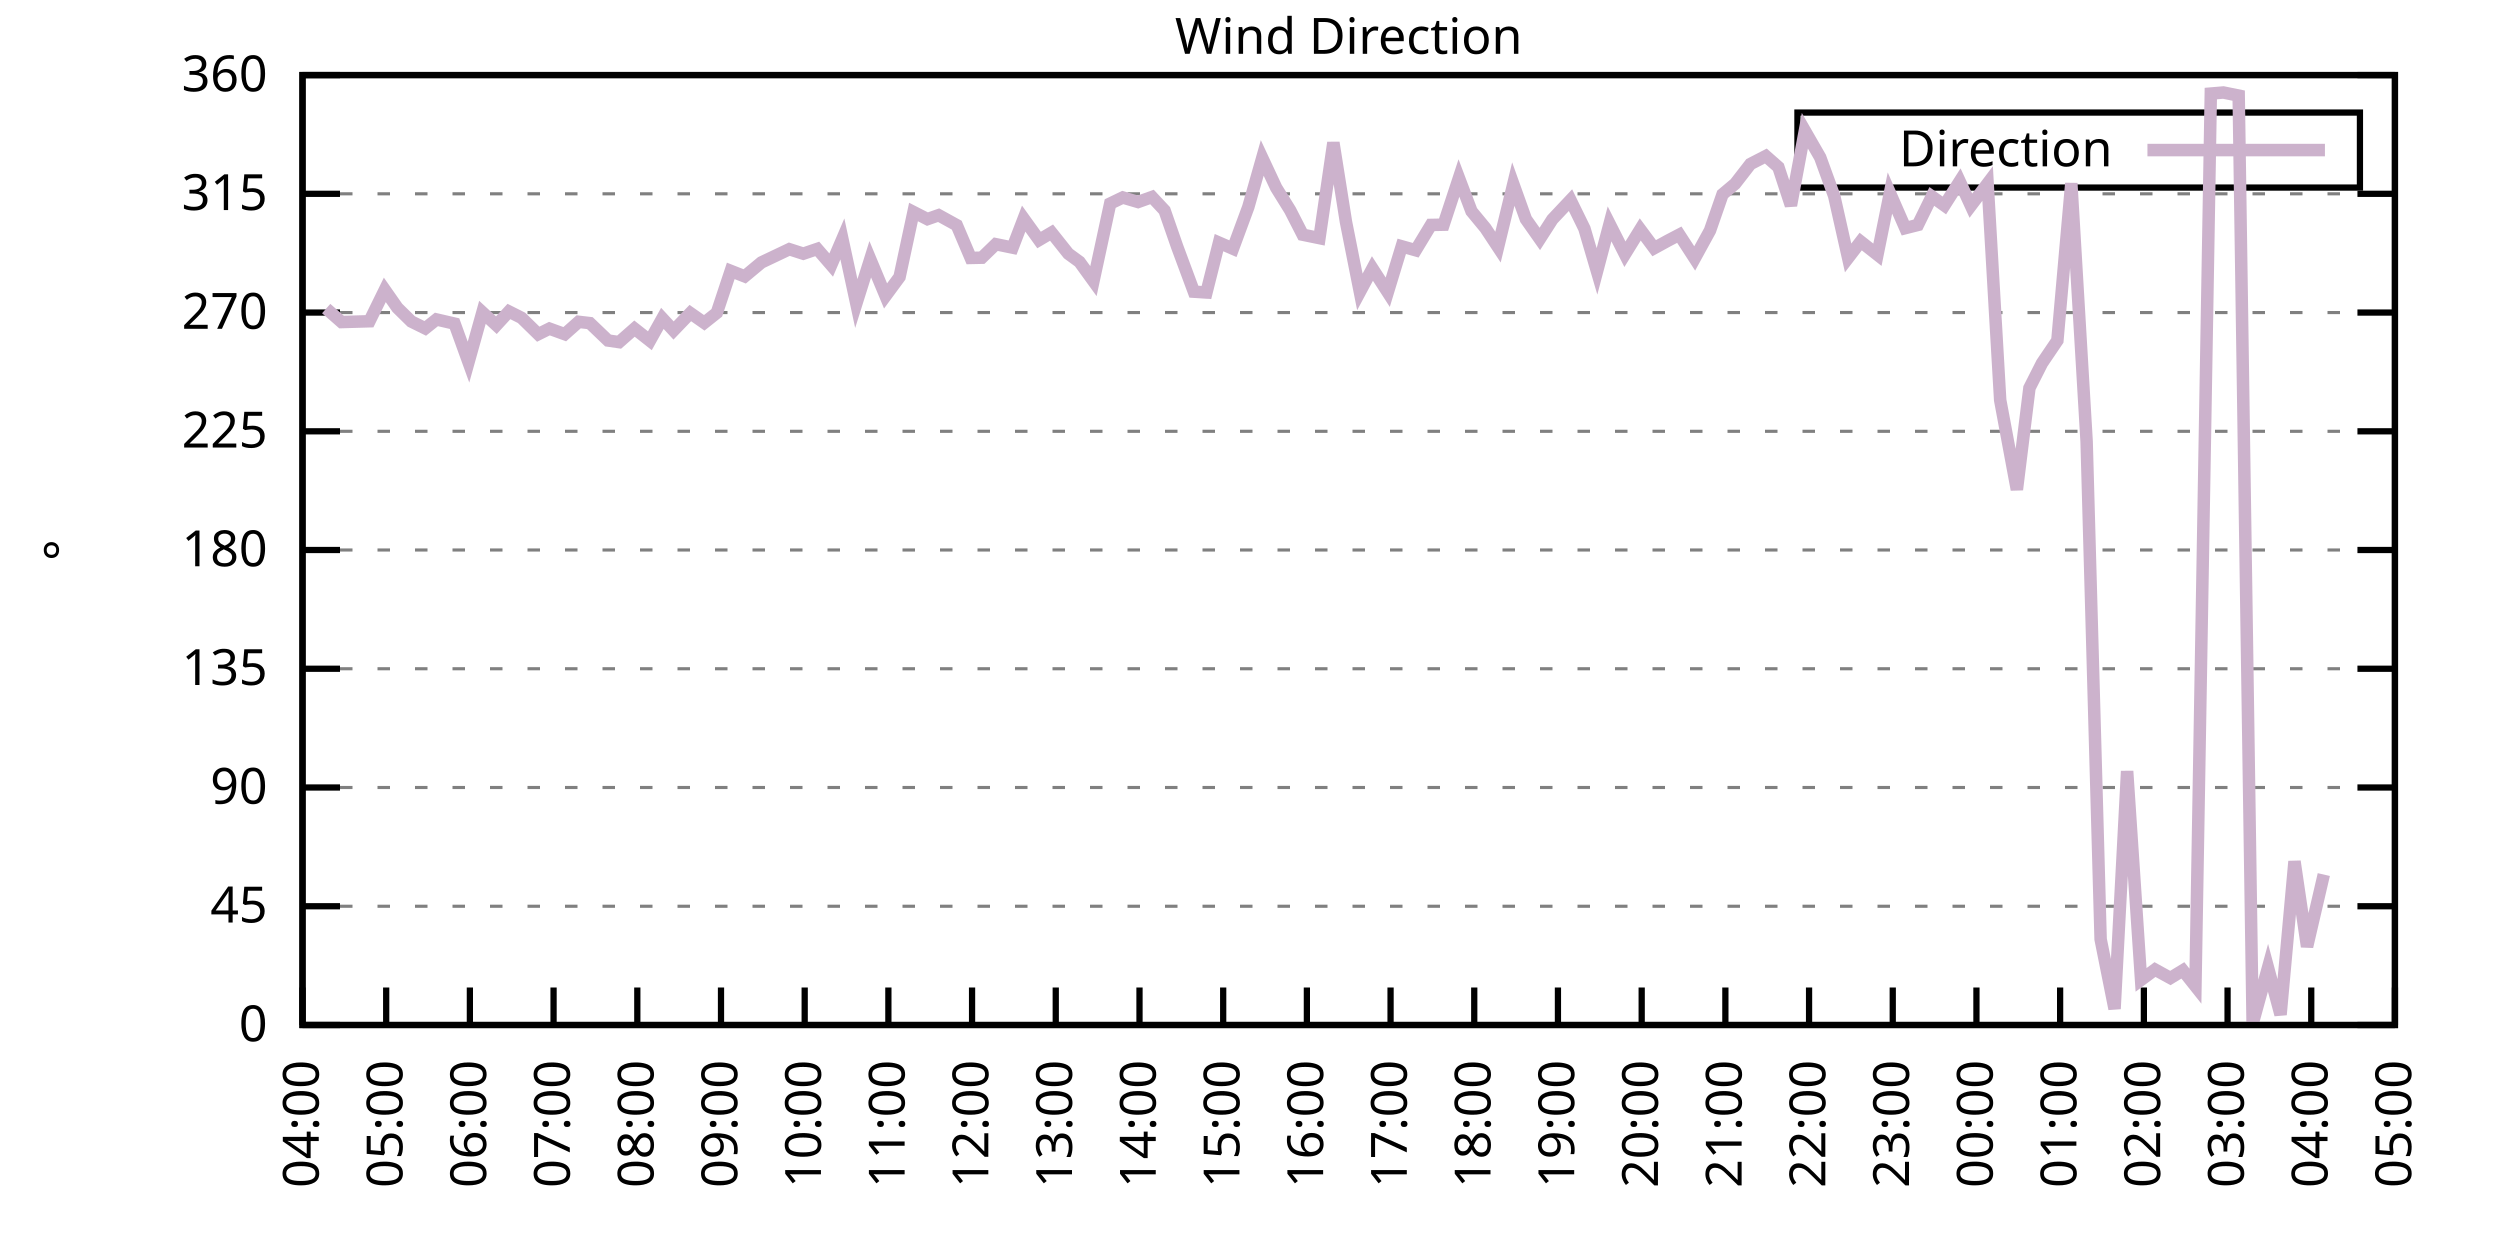
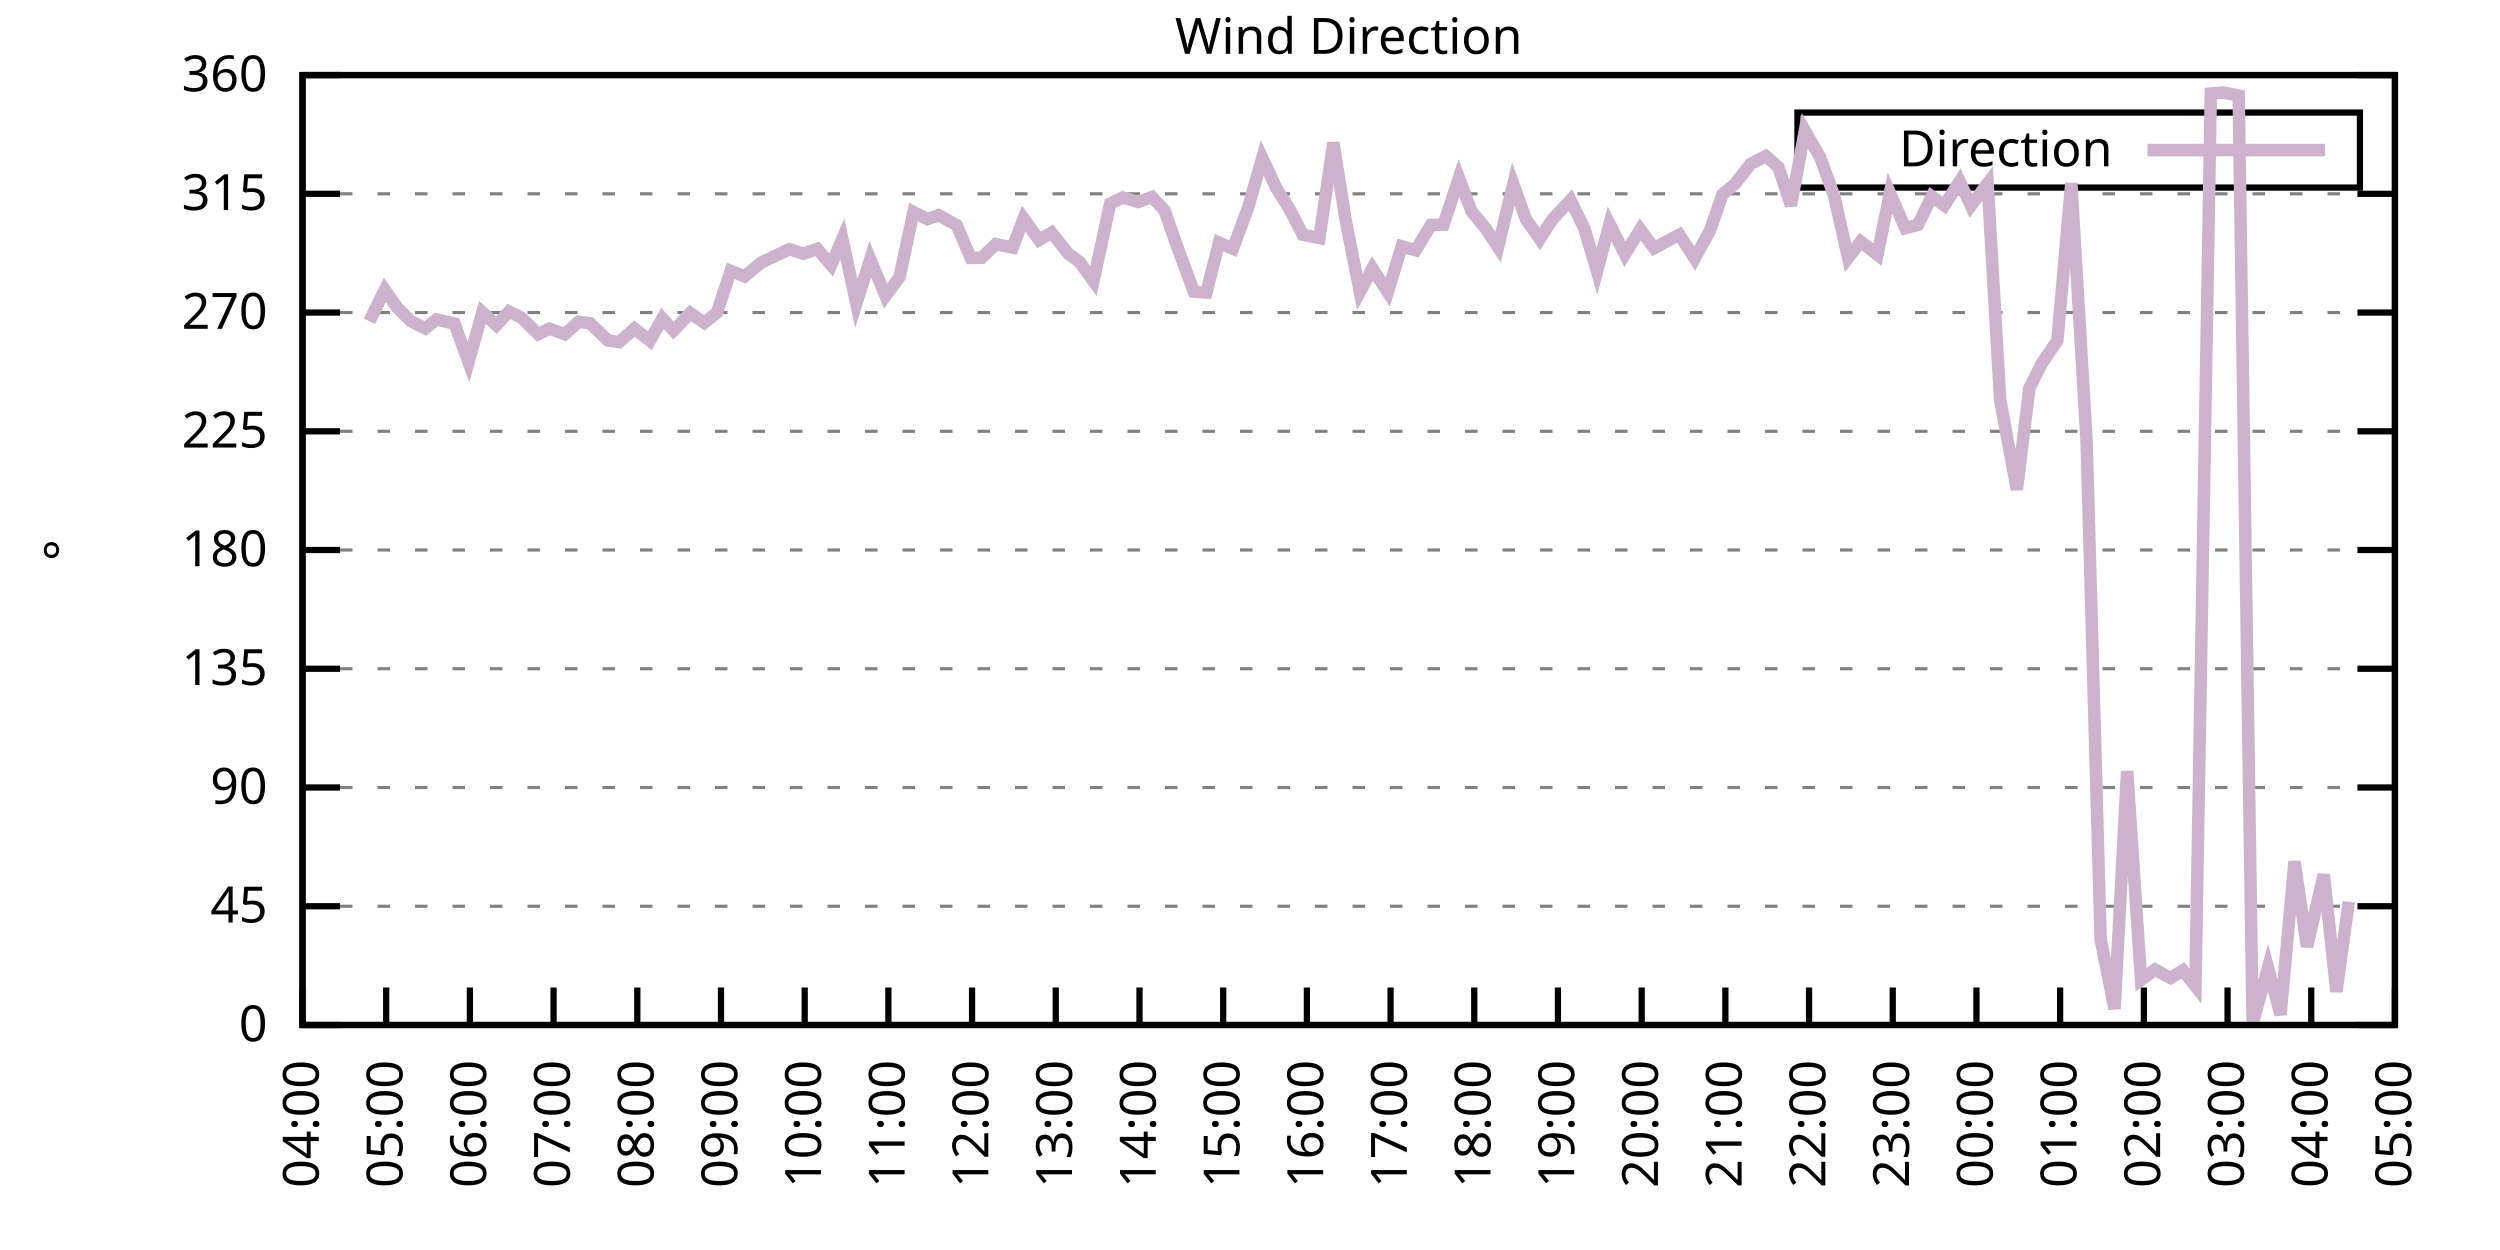
<svg xmlns="http://www.w3.org/2000/svg" xmlns:xlink="http://www.w3.org/1999/xlink" width="400" height="200" viewBox="0 0 400 200">
  <g id="gnuplot_canvas">
    <rect x="0" y="0" width="400" height="200" fill="none" />
    <defs>
      <circle id="gpDot" r="0.5" stroke-width="0.5" stroke="currentColor" />
      <path id="gpPt0" stroke-width="0.333" stroke="currentColor" d="M-1,0 h2 M0,-1 v2" />
      <path id="gpPt1" stroke-width="0.333" stroke="currentColor" d="M-1,-1 L1,1 M1,-1 L-1,1" />
      <path id="gpPt2" stroke-width="0.333" stroke="currentColor" d="M-1,0 L1,0 M0,-1 L0,1 M-1,-1 L1,1 M-1,1 L1,-1" />
      <rect id="gpPt3" stroke-width="0.333" stroke="currentColor" x="-1" y="-1" width="2" height="2" />
      <rect id="gpPt4" stroke-width="0.333" stroke="currentColor" fill="currentColor" x="-1" y="-1" width="2" height="2" />
      <circle id="gpPt5" stroke-width="0.333" stroke="currentColor" cx="0" cy="0" r="1" />
      <use xlink:href="#gpPt5" id="gpPt6" fill="currentColor" stroke="none" />
      <path id="gpPt7" stroke-width="0.333" stroke="currentColor" d="M0,-1.33 L-1.33,0.67 L1.33,0.67 z" />
      <use xlink:href="#gpPt7" id="gpPt8" fill="currentColor" stroke="none" />
      <use xlink:href="#gpPt7" id="gpPt9" stroke="currentColor" transform="rotate(180)" />
      <use xlink:href="#gpPt9" id="gpPt10" fill="currentColor" stroke="none" />
      <use xlink:href="#gpPt3" id="gpPt11" stroke="currentColor" transform="rotate(45)" />
      <use xlink:href="#gpPt11" id="gpPt12" fill="currentColor" stroke="none" />
      <path id="gpPt13" stroke-width="0.333" stroke="currentColor" d="M0,1.330 L1.265,0.411 L0.782,-1.067 L-0.782,-1.076 L-1.265,0.411 z" />
      <use xlink:href="#gpPt13" id="gpPt14" fill="currentColor" stroke="none" />
      <filter id="textbox" filterUnits="objectBoundingBox" x="0" y="0" height="1" width="1">
        <feFlood flood-color="white" flood-opacity="1" result="bgnd" />
        <feComposite in="SourceGraphic" in2="bgnd" operator="atop" />
      </filter>
      <filter id="greybox" filterUnits="objectBoundingBox" x="0" y="0" height="1" width="1">
        <feFlood flood-color="lightgrey" flood-opacity="1" result="grey" />
        <feComposite in="SourceGraphic" in2="grey" operator="atop" />
      </filter>
    </defs>
    <g fill="none" color="white" stroke="currentColor" stroke-width="1.00" stroke-linecap="butt" stroke-linejoin="miter">
</g>
    <g fill="none" color="black" stroke="currentColor" stroke-width="1.00" stroke-linecap="butt" stroke-linejoin="miter">
      <g stroke="none" shape-rendering="crispEdges">
        <polygon fill="rgb(255, 255, 255)" points="48.40,164.00 383.18,164.00 383.18,12.02 48.40,12.02 " />
      </g>
    </g>
    <g fill="none" color="black" stroke="currentColor" stroke-width="1.00" stroke-linecap="butt" stroke-linejoin="miter">
</g>
    <g fill="none" color="black" stroke="black" stroke-width="0.50" stroke-linecap="butt" stroke-linejoin="miter">
</g>
    <g fill="none" color="gray" stroke="currentColor" stroke-width="0.50" stroke-linecap="butt" stroke-linejoin="miter">
      <path stroke="gray" stroke-dasharray="2,4" class="gridline" d="M48.40,164.00 L383.19,164.00  " />
    </g>
    <g fill="none" color="gray" stroke="gray" stroke-width="1.00" stroke-linecap="butt" stroke-linejoin="miter">
</g>
    <g fill="none" color="black" stroke="currentColor" stroke-width="1.00" stroke-linecap="butt" stroke-linejoin="miter">
      <path stroke="black" d="M48.40,164.00 L54.40,164.00 M383.19,164.00 L377.19,164.00  " />
      <g transform="translate(42.80,166.60)" stroke="none" fill="black" font-family="Sans" font-size="8.00" text-anchor="end">
        <text>
          <tspan font-family="Sans"> 0</tspan>
        </text>
      </g>
    </g>
    <g fill="none" color="black" stroke="currentColor" stroke-width="1.00" stroke-linecap="butt" stroke-linejoin="miter">
</g>
    <g fill="none" color="black" stroke="black" stroke-width="0.50" stroke-linecap="butt" stroke-linejoin="miter">
</g>
    <g fill="none" color="gray" stroke="currentColor" stroke-width="0.50" stroke-linecap="butt" stroke-linejoin="miter">
      <path stroke="gray" stroke-dasharray="2,4" class="gridline" d="M48.40,145.00 L383.19,145.00  " />
    </g>
    <g fill="none" color="gray" stroke="gray" stroke-width="1.00" stroke-linecap="butt" stroke-linejoin="miter">
</g>
    <g fill="none" color="black" stroke="currentColor" stroke-width="1.00" stroke-linecap="butt" stroke-linejoin="miter">
      <path stroke="black" d="M48.40,145.00 L54.40,145.00 M383.19,145.00 L377.19,145.00  " />
      <g transform="translate(42.80,147.60)" stroke="none" fill="black" font-family="Sans" font-size="8.00" text-anchor="end">
        <text>
          <tspan font-family="Sans"> 45</tspan>
        </text>
      </g>
    </g>
    <g fill="none" color="black" stroke="currentColor" stroke-width="1.00" stroke-linecap="butt" stroke-linejoin="miter">
</g>
    <g fill="none" color="black" stroke="black" stroke-width="0.50" stroke-linecap="butt" stroke-linejoin="miter">
</g>
    <g fill="none" color="gray" stroke="currentColor" stroke-width="0.50" stroke-linecap="butt" stroke-linejoin="miter">
      <path stroke="gray" stroke-dasharray="2,4" class="gridline" d="M48.40,126.00 L383.19,126.00  " />
    </g>
    <g fill="none" color="gray" stroke="gray" stroke-width="1.00" stroke-linecap="butt" stroke-linejoin="miter">
</g>
    <g fill="none" color="black" stroke="currentColor" stroke-width="1.00" stroke-linecap="butt" stroke-linejoin="miter">
      <path stroke="black" d="M48.40,126.00 L54.40,126.00 M383.19,126.00 L377.19,126.00  " />
      <g transform="translate(42.80,128.60)" stroke="none" fill="black" font-family="Sans" font-size="8.00" text-anchor="end">
        <text>
          <tspan font-family="Sans"> 90</tspan>
        </text>
      </g>
    </g>
    <g fill="none" color="black" stroke="currentColor" stroke-width="1.00" stroke-linecap="butt" stroke-linejoin="miter">
</g>
    <g fill="none" color="black" stroke="black" stroke-width="0.50" stroke-linecap="butt" stroke-linejoin="miter">
</g>
    <g fill="none" color="gray" stroke="currentColor" stroke-width="0.50" stroke-linecap="butt" stroke-linejoin="miter">
      <path stroke="gray" stroke-dasharray="2,4" class="gridline" d="M48.40,107.00 L383.19,107.00  " />
    </g>
    <g fill="none" color="gray" stroke="gray" stroke-width="1.00" stroke-linecap="butt" stroke-linejoin="miter">
</g>
    <g fill="none" color="black" stroke="currentColor" stroke-width="1.00" stroke-linecap="butt" stroke-linejoin="miter">
      <path stroke="black" d="M48.40,107.00 L54.40,107.00 M383.19,107.00 L377.19,107.00  " />
      <g transform="translate(42.80,109.60)" stroke="none" fill="black" font-family="Sans" font-size="8.00" text-anchor="end">
        <text>
          <tspan font-family="Sans"> 135</tspan>
        </text>
      </g>
    </g>
    <g fill="none" color="black" stroke="currentColor" stroke-width="1.00" stroke-linecap="butt" stroke-linejoin="miter">
</g>
    <g fill="none" color="black" stroke="black" stroke-width="0.50" stroke-linecap="butt" stroke-linejoin="miter">
</g>
    <g fill="none" color="gray" stroke="currentColor" stroke-width="0.50" stroke-linecap="butt" stroke-linejoin="miter">
      <path stroke="gray" stroke-dasharray="2,4" class="gridline" d="M48.40,88.00 L383.19,88.00  " />
    </g>
    <g fill="none" color="gray" stroke="gray" stroke-width="1.00" stroke-linecap="butt" stroke-linejoin="miter">
</g>
    <g fill="none" color="black" stroke="currentColor" stroke-width="1.00" stroke-linecap="butt" stroke-linejoin="miter">
      <path stroke="black" d="M48.40,88.00 L54.40,88.00 M383.19,88.00 L377.19,88.00  " />
      <g transform="translate(42.80,90.60)" stroke="none" fill="black" font-family="Sans" font-size="8.00" text-anchor="end">
        <text>
          <tspan font-family="Sans"> 180</tspan>
        </text>
      </g>
    </g>
    <g fill="none" color="black" stroke="currentColor" stroke-width="1.00" stroke-linecap="butt" stroke-linejoin="miter">
</g>
    <g fill="none" color="black" stroke="black" stroke-width="0.50" stroke-linecap="butt" stroke-linejoin="miter">
</g>
    <g fill="none" color="gray" stroke="currentColor" stroke-width="0.50" stroke-linecap="butt" stroke-linejoin="miter">
      <path stroke="gray" stroke-dasharray="2,4" class="gridline" d="M48.40,69.01 L383.19,69.01  " />
    </g>
    <g fill="none" color="gray" stroke="gray" stroke-width="1.00" stroke-linecap="butt" stroke-linejoin="miter">
</g>
    <g fill="none" color="black" stroke="currentColor" stroke-width="1.00" stroke-linecap="butt" stroke-linejoin="miter">
      <path stroke="black" d="M48.40,69.01 L54.40,69.01 M383.19,69.01 L377.19,69.01  " />
      <g transform="translate(42.80,71.61)" stroke="none" fill="black" font-family="Sans" font-size="8.00" text-anchor="end">
        <text>
          <tspan font-family="Sans"> 225</tspan>
        </text>
      </g>
    </g>
    <g fill="none" color="black" stroke="currentColor" stroke-width="1.00" stroke-linecap="butt" stroke-linejoin="miter">
</g>
    <g fill="none" color="black" stroke="black" stroke-width="0.50" stroke-linecap="butt" stroke-linejoin="miter">
</g>
    <g fill="none" color="gray" stroke="currentColor" stroke-width="0.50" stroke-linecap="butt" stroke-linejoin="miter">
      <path stroke="gray" stroke-dasharray="2,4" class="gridline" d="M48.40,50.01 L383.19,50.01  " />
    </g>
    <g fill="none" color="gray" stroke="gray" stroke-width="1.00" stroke-linecap="butt" stroke-linejoin="miter">
</g>
    <g fill="none" color="black" stroke="currentColor" stroke-width="1.00" stroke-linecap="butt" stroke-linejoin="miter">
      <path stroke="black" d="M48.40,50.01 L54.40,50.01 M383.19,50.01 L377.19,50.01  " />
      <g transform="translate(42.80,52.61)" stroke="none" fill="black" font-family="Sans" font-size="8.00" text-anchor="end">
        <text>
          <tspan font-family="Sans"> 270</tspan>
        </text>
      </g>
    </g>
    <g fill="none" color="black" stroke="currentColor" stroke-width="1.00" stroke-linecap="butt" stroke-linejoin="miter">
</g>
    <g fill="none" color="black" stroke="black" stroke-width="0.50" stroke-linecap="butt" stroke-linejoin="miter">
</g>
    <g fill="none" color="gray" stroke="currentColor" stroke-width="0.50" stroke-linecap="butt" stroke-linejoin="miter">
      <path stroke="gray" stroke-dasharray="2,4" class="gridline" d="M48.40,31.01 L383.19,31.01  " />
    </g>
    <g fill="none" color="gray" stroke="gray" stroke-width="1.00" stroke-linecap="butt" stroke-linejoin="miter">
</g>
    <g fill="none" color="black" stroke="currentColor" stroke-width="1.00" stroke-linecap="butt" stroke-linejoin="miter">
      <path stroke="black" d="M48.40,31.01 L54.40,31.01 M383.19,31.01 L377.19,31.01  " />
      <g transform="translate(42.80,33.61)" stroke="none" fill="black" font-family="Sans" font-size="8.00" text-anchor="end">
        <text>
          <tspan font-family="Sans"> 315</tspan>
        </text>
      </g>
    </g>
    <g fill="none" color="black" stroke="currentColor" stroke-width="1.00" stroke-linecap="butt" stroke-linejoin="miter">
</g>
    <g fill="none" color="black" stroke="black" stroke-width="0.50" stroke-linecap="butt" stroke-linejoin="miter">
</g>
    <g fill="none" color="gray" stroke="currentColor" stroke-width="0.50" stroke-linecap="butt" stroke-linejoin="miter">
      <path stroke="gray" stroke-dasharray="2,4" class="gridline" d="M48.40,12.01 L383.19,12.01  " />
    </g>
    <g fill="none" color="gray" stroke="gray" stroke-width="1.00" stroke-linecap="butt" stroke-linejoin="miter">
</g>
    <g fill="none" color="black" stroke="currentColor" stroke-width="1.00" stroke-linecap="butt" stroke-linejoin="miter">
      <path stroke="black" d="M48.40,12.01 L54.40,12.01 M383.19,12.01 L377.19,12.01  " />
      <g transform="translate(42.80,14.61)" stroke="none" fill="black" font-family="Sans" font-size="8.00" text-anchor="end">
        <text>
          <tspan font-family="Sans"> 360</tspan>
        </text>
      </g>
    </g>
    <g fill="none" color="black" stroke="currentColor" stroke-width="1.00" stroke-linecap="butt" stroke-linejoin="miter">
      <path stroke="black" d="M48.40,164.00 L48.40,158.00  " />
      <g transform="translate(51.00,169.60) rotate(270.00)" stroke="none" fill="black" font-family="Sans" font-size="8.00" text-anchor="end">
        <text>
          <tspan font-family="Sans">04:00</tspan>
        </text>
      </g>
    </g>
    <g fill="none" color="black" stroke="currentColor" stroke-width="1.00" stroke-linecap="butt" stroke-linejoin="miter">
      <path stroke="black" d="M61.79,164.00 L61.79,158.00  " />
      <g transform="translate(64.39,169.60) rotate(270.00)" stroke="none" fill="black" font-family="Sans" font-size="8.00" text-anchor="end">
        <text>
          <tspan font-family="Sans">05:00</tspan>
        </text>
      </g>
    </g>
    <g fill="none" color="black" stroke="currentColor" stroke-width="1.00" stroke-linecap="butt" stroke-linejoin="miter">
      <path stroke="black" d="M75.18,164.00 L75.18,158.00  " />
      <g transform="translate(77.78,169.60) rotate(270.00)" stroke="none" fill="black" font-family="Sans" font-size="8.00" text-anchor="end">
        <text>
          <tspan font-family="Sans">06:00</tspan>
        </text>
      </g>
    </g>
    <g fill="none" color="black" stroke="currentColor" stroke-width="1.00" stroke-linecap="butt" stroke-linejoin="miter">
      <path stroke="black" d="M88.57,164.00 L88.57,158.00  " />
      <g transform="translate(91.17,169.60) rotate(270.00)" stroke="none" fill="black" font-family="Sans" font-size="8.00" text-anchor="end">
        <text>
          <tspan font-family="Sans">07:00</tspan>
        </text>
      </g>
    </g>
    <g fill="none" color="black" stroke="currentColor" stroke-width="1.00" stroke-linecap="butt" stroke-linejoin="miter">
      <path stroke="black" d="M101.97,164.00 L101.97,158.00  " />
      <g transform="translate(104.57,169.60) rotate(270.00)" stroke="none" fill="black" font-family="Sans" font-size="8.00" text-anchor="end">
        <text>
          <tspan font-family="Sans">08:00</tspan>
        </text>
      </g>
    </g>
    <g fill="none" color="black" stroke="currentColor" stroke-width="1.00" stroke-linecap="butt" stroke-linejoin="miter">
      <path stroke="black" d="M115.36,164.00 L115.36,158.00  " />
      <g transform="translate(117.96,169.60) rotate(270.00)" stroke="none" fill="black" font-family="Sans" font-size="8.00" text-anchor="end">
        <text>
          <tspan font-family="Sans">09:00</tspan>
        </text>
      </g>
    </g>
    <g fill="none" color="black" stroke="currentColor" stroke-width="1.00" stroke-linecap="butt" stroke-linejoin="miter">
      <path stroke="black" d="M128.75,164.00 L128.75,158.00  " />
      <g transform="translate(131.35,169.60) rotate(270.00)" stroke="none" fill="black" font-family="Sans" font-size="8.00" text-anchor="end">
        <text>
          <tspan font-family="Sans">10:00</tspan>
        </text>
      </g>
    </g>
    <g fill="none" color="black" stroke="currentColor" stroke-width="1.00" stroke-linecap="butt" stroke-linejoin="miter">
      <path stroke="black" d="M142.14,164.00 L142.14,158.00  " />
      <g transform="translate(144.74,169.60) rotate(270.00)" stroke="none" fill="black" font-family="Sans" font-size="8.00" text-anchor="end">
        <text>
          <tspan font-family="Sans">11:00</tspan>
        </text>
      </g>
    </g>
    <g fill="none" color="black" stroke="currentColor" stroke-width="1.00" stroke-linecap="butt" stroke-linejoin="miter">
      <path stroke="black" d="M155.53,164.00 L155.53,158.00  " />
      <g transform="translate(158.13,169.60) rotate(270.00)" stroke="none" fill="black" font-family="Sans" font-size="8.00" text-anchor="end">
        <text>
          <tspan font-family="Sans">12:00</tspan>
        </text>
      </g>
    </g>
    <g fill="none" color="black" stroke="currentColor" stroke-width="1.00" stroke-linecap="butt" stroke-linejoin="miter">
      <path stroke="black" d="M168.92,164.00 L168.92,158.00  " />
      <g transform="translate(171.52,169.60) rotate(270.00)" stroke="none" fill="black" font-family="Sans" font-size="8.00" text-anchor="end">
        <text>
          <tspan font-family="Sans">13:00</tspan>
        </text>
      </g>
    </g>
    <g fill="none" color="black" stroke="currentColor" stroke-width="1.00" stroke-linecap="butt" stroke-linejoin="miter">
      <path stroke="black" d="M182.32,164.00 L182.32,158.00  " />
      <g transform="translate(184.92,169.60) rotate(270.00)" stroke="none" fill="black" font-family="Sans" font-size="8.00" text-anchor="end">
        <text>
          <tspan font-family="Sans">14:00</tspan>
        </text>
      </g>
    </g>
    <g fill="none" color="black" stroke="currentColor" stroke-width="1.00" stroke-linecap="butt" stroke-linejoin="miter">
      <path stroke="black" d="M195.71,164.00 L195.71,158.00  " />
      <g transform="translate(198.31,169.60) rotate(270.00)" stroke="none" fill="black" font-family="Sans" font-size="8.00" text-anchor="end">
        <text>
          <tspan font-family="Sans">15:00</tspan>
        </text>
      </g>
    </g>
    <g fill="none" color="black" stroke="currentColor" stroke-width="1.00" stroke-linecap="butt" stroke-linejoin="miter">
      <path stroke="black" d="M209.10,164.00 L209.10,158.00  " />
      <g transform="translate(211.70,169.60) rotate(270.00)" stroke="none" fill="black" font-family="Sans" font-size="8.00" text-anchor="end">
        <text>
          <tspan font-family="Sans">16:00</tspan>
        </text>
      </g>
    </g>
    <g fill="none" color="black" stroke="currentColor" stroke-width="1.00" stroke-linecap="butt" stroke-linejoin="miter">
      <path stroke="black" d="M222.49,164.00 L222.49,158.00  " />
      <g transform="translate(225.09,169.60) rotate(270.00)" stroke="none" fill="black" font-family="Sans" font-size="8.00" text-anchor="end">
        <text>
          <tspan font-family="Sans">17:00</tspan>
        </text>
      </g>
    </g>
    <g fill="none" color="black" stroke="currentColor" stroke-width="1.00" stroke-linecap="butt" stroke-linejoin="miter">
      <path stroke="black" d="M235.88,164.00 L235.88,158.00  " />
      <g transform="translate(238.48,169.60) rotate(270.00)" stroke="none" fill="black" font-family="Sans" font-size="8.00" text-anchor="end">
        <text>
          <tspan font-family="Sans">18:00</tspan>
        </text>
      </g>
    </g>
    <g fill="none" color="black" stroke="currentColor" stroke-width="1.00" stroke-linecap="butt" stroke-linejoin="miter">
      <path stroke="black" d="M249.27,164.00 L249.27,158.00  " />
      <g transform="translate(251.87,169.60) rotate(270.00)" stroke="none" fill="black" font-family="Sans" font-size="8.00" text-anchor="end">
        <text>
          <tspan font-family="Sans">19:00</tspan>
        </text>
      </g>
    </g>
    <g fill="none" color="black" stroke="currentColor" stroke-width="1.00" stroke-linecap="butt" stroke-linejoin="miter">
      <path stroke="black" d="M262.67,164.00 L262.67,158.00  " />
      <g transform="translate(265.27,169.60) rotate(270.00)" stroke="none" fill="black" font-family="Sans" font-size="8.00" text-anchor="end">
        <text>
          <tspan font-family="Sans">20:00</tspan>
        </text>
      </g>
    </g>
    <g fill="none" color="black" stroke="currentColor" stroke-width="1.00" stroke-linecap="butt" stroke-linejoin="miter">
      <path stroke="black" d="M276.06,164.00 L276.06,158.00  " />
      <g transform="translate(278.66,169.60) rotate(270.00)" stroke="none" fill="black" font-family="Sans" font-size="8.00" text-anchor="end">
        <text>
          <tspan font-family="Sans">21:00</tspan>
        </text>
      </g>
    </g>
    <g fill="none" color="black" stroke="currentColor" stroke-width="1.00" stroke-linecap="butt" stroke-linejoin="miter">
      <path stroke="black" d="M289.45,164.00 L289.45,158.00  " />
      <g transform="translate(292.05,169.60) rotate(270.00)" stroke="none" fill="black" font-family="Sans" font-size="8.00" text-anchor="end">
        <text>
          <tspan font-family="Sans">22:00</tspan>
        </text>
      </g>
    </g>
    <g fill="none" color="black" stroke="currentColor" stroke-width="1.00" stroke-linecap="butt" stroke-linejoin="miter">
      <path stroke="black" d="M302.84,164.00 L302.84,158.00  " />
      <g transform="translate(305.44,169.60) rotate(270.00)" stroke="none" fill="black" font-family="Sans" font-size="8.00" text-anchor="end">
        <text>
          <tspan font-family="Sans">23:00</tspan>
        </text>
      </g>
    </g>
    <g fill="none" color="black" stroke="currentColor" stroke-width="1.00" stroke-linecap="butt" stroke-linejoin="miter">
      <path stroke="black" d="M316.23,164.00 L316.23,158.00  " />
      <g transform="translate(318.83,169.60) rotate(270.00)" stroke="none" fill="black" font-family="Sans" font-size="8.00" text-anchor="end">
        <text>
          <tspan font-family="Sans">00:00</tspan>
        </text>
      </g>
    </g>
    <g fill="none" color="black" stroke="currentColor" stroke-width="1.00" stroke-linecap="butt" stroke-linejoin="miter">
      <path stroke="black" d="M329.62,164.00 L329.62,158.00  " />
      <g transform="translate(332.22,169.60) rotate(270.00)" stroke="none" fill="black" font-family="Sans" font-size="8.00" text-anchor="end">
        <text>
          <tspan font-family="Sans">01:00</tspan>
        </text>
      </g>
    </g>
    <g fill="none" color="black" stroke="currentColor" stroke-width="1.00" stroke-linecap="butt" stroke-linejoin="miter">
      <path stroke="black" d="M343.02,164.00 L343.02,158.00  " />
      <g transform="translate(345.62,169.60) rotate(270.00)" stroke="none" fill="black" font-family="Sans" font-size="8.00" text-anchor="end">
        <text>
          <tspan font-family="Sans">02:00</tspan>
        </text>
      </g>
    </g>
    <g fill="none" color="black" stroke="currentColor" stroke-width="1.00" stroke-linecap="butt" stroke-linejoin="miter">
      <path stroke="black" d="M356.41,164.00 L356.41,158.00  " />
      <g transform="translate(359.01,169.60) rotate(270.00)" stroke="none" fill="black" font-family="Sans" font-size="8.00" text-anchor="end">
        <text>
          <tspan font-family="Sans">03:00</tspan>
        </text>
      </g>
    </g>
    <g fill="none" color="black" stroke="currentColor" stroke-width="1.00" stroke-linecap="butt" stroke-linejoin="miter">
      <path stroke="black" d="M369.80,164.00 L369.80,158.00  " />
      <g transform="translate(372.40,169.60) rotate(270.00)" stroke="none" fill="black" font-family="Sans" font-size="8.00" text-anchor="end">
        <text>
          <tspan font-family="Sans">04:00</tspan>
        </text>
      </g>
    </g>
    <g fill="none" color="black" stroke="currentColor" stroke-width="1.00" stroke-linecap="butt" stroke-linejoin="miter">
      <path stroke="black" d="M383.19,164.00 L383.19,158.00  " />
      <g transform="translate(385.79,169.60) rotate(270.00)" stroke="none" fill="black" font-family="Sans" font-size="8.00" text-anchor="end">
        <text>
          <tspan font-family="Sans">05:00</tspan>
        </text>
      </g>
    </g>
    <g fill="none" color="black" stroke="currentColor" stroke-width="1.00" stroke-linecap="butt" stroke-linejoin="miter">
</g>
    <g fill="none" color="black" stroke="currentColor" stroke-width="1.00" stroke-linecap="butt" stroke-linejoin="miter">
      <path stroke="black" d="M48.40,12.01 L48.40,164.00 L383.19,164.00 L383.19,12.01 L48.40,12.01 Z  " />
    </g>
    <g fill="none" color="black" stroke="currentColor" stroke-width="1.00" stroke-linecap="butt" stroke-linejoin="miter">
</g>
    <g fill="none" color="black" stroke="currentColor" stroke-width="1.00" stroke-linecap="butt" stroke-linejoin="miter">
      <path stroke="black" d="M287.59,30.01 L287.59,18.01 L377.59,18.01 L377.59,30.01 L287.59,30.01 Z  " />
    </g>
    <g id="Wind_direction_plot_1">
      <g fill="none" color="white" stroke="black" stroke-width="2.00" stroke-linecap="butt" stroke-linejoin="miter">
</g>
      <g fill="none" color="black" stroke="currentColor" stroke-width="2.00" stroke-linecap="butt" stroke-linejoin="miter">
        <g transform="translate(337.99,26.61)" stroke="none" fill="black" font-family="Sans" font-size="8.00" text-anchor="end">
          <text>
            <tspan font-family="Sans">Direction</tspan>
          </text>
        </g>
      </g>
      <g fill="none" color="black" stroke="currentColor" stroke-width="2.00" stroke-linecap="butt" stroke-linejoin="miter">
-         <path stroke="rgb(204, 178, 204)" d="M343.59,24.01 L371.99,24.01 M52.19,49.37 L54.65,51.53 L59.11,51.40 L61.57,46.38 L63.58,49.25 L65.81,51.44   L68.04,52.54 L69.83,51.11 L72.73,51.78 L74.96,57.94 L77.19,49.97 L79.42,52.03 L81.43,49.84 L83.44,50.85   L86.12,53.47 L87.91,52.58 L90.36,53.47 L92.59,51.49 L94.38,51.70 L97.28,54.48 L99.06,54.74 L101.52,52.58   L103.98,54.52 L105.98,50.94 L107.77,52.88 L110.45,50.09 L112.68,51.65 L114.69,50.05 L116.92,43.34 L119.15,44.22   L121.83,41.99 L124.06,40.93 L126.29,39.87 L128.53,40.59 L130.76,39.83 L132.99,42.41 L134.78,38.23 L137.01,48.57   L139.24,41.48 L141.69,47.35 L143.93,44.31 L146.16,33.92 L148.39,35.06 L150.18,34.43 L153.08,36.03 L155.31,41.27   L157.10,41.23 L159.33,39.07 L162.01,39.62 L163.79,34.98 L166.25,38.40 L168.25,37.22 L170.93,40.59 L172.72,41.90   L174.95,44.98 L177.63,32.57 L179.64,31.60 L182.09,32.32 L184.32,31.52 L186.33,33.67 L188.34,39.45 L191.02,46.67   L193.03,46.80 L195.04,38.82 L197.27,39.79 L199.73,33.12 L201.96,25.27 L204.19,30.04 L206.42,33.63 L208.43,37.55   L211.11,38.10 L213.34,22.82 L215.35,35.48 L217.58,46.71 L219.59,42.96 L222.04,46.76 L224.28,39.41 L226.51,40.04   L228.96,35.99 L230.97,35.95 L233.43,28.48 L235.44,33.80 L237.67,36.50 L239.68,39.54 L242.13,29.45 L244.14,35.06   L246.37,38.23 L248.38,35.10 L251.28,32.02 L253.51,36.58 L255.52,43.42 L257.53,35.82 L259.99,40.68 L262.44,36.71   L264.67,39.71 L266.91,38.48 L268.69,37.55 L271.15,41.35 L273.60,36.88 L275.61,31.09 L277.62,29.40 L280.07,26.24   L282.53,24.97 L284.54,26.74 L286.55,32.87 L288.78,20.92 L291.23,25.18 L293.47,31.35 L295.70,41.27 L297.71,38.65   L300.39,40.76 L302.39,30.88 L304.85,36.50 L306.86,35.99 L309.09,31.43 L311.10,32.87 L313.55,29.02 L315.34,32.91   L318.02,29.36 L320.03,64.02 L322.70,78.34 L324.71,62.08 L326.72,58.11 L329.18,54.48 L331.41,29.32 L333.86,70.65   L336.10,150.28 L338.33,161.42 L340.34,123.38 L342.57,156.78 L344.80,155.13 L347.26,156.48 L349.26,155.26 L351.27,157.79   L353.73,14.97 L355.74,14.80 L358.19,15.30 L360.42,163.79 L362.88,154.84 L364.89,162.35 L367.12,137.82 L369.13,151.46   L371.81,139.93  " />
+         <path stroke="rgb(204, 178, 204)" d="M343.59,24.01 L371.99,24.01 M59.11,51.40 L61.57,46.38 L63.58,49.25 L65.81,51.44 L68.04,52.54 L69.83,51.11   L72.73,51.78 L74.96,57.94 L77.19,49.97 L79.42,52.03 L81.43,49.84 L83.44,50.85 L86.12,53.47 L87.91,52.58   L90.36,53.47 L92.59,51.49 L94.38,51.70 L97.28,54.48 L99.06,54.74 L101.52,52.58 L103.98,54.52 L105.98,50.94   L107.77,52.88 L110.45,50.09 L112.68,51.65 L114.69,50.05 L116.92,43.34 L119.15,44.22 L121.83,41.99 L124.06,40.93   L126.29,39.87 L128.53,40.59 L130.76,39.83 L132.99,42.41 L134.78,38.23 L137.01,48.57 L139.24,41.48 L141.69,47.35   L143.93,44.31 L146.16,33.92 L148.39,35.06 L150.18,34.43 L153.08,36.03 L155.31,41.27 L157.10,41.23 L159.33,39.07   L162.01,39.62 L163.79,34.98 L166.25,38.40 L168.25,37.22 L170.93,40.59 L172.72,41.90 L174.95,44.98 L177.63,32.57   L179.64,31.60 L182.09,32.32 L184.32,31.52 L186.33,33.67 L188.34,39.45 L191.02,46.67 L193.03,46.80 L195.04,38.82   L197.27,39.79 L199.73,33.12 L201.96,25.27 L204.19,30.04 L206.42,33.63 L208.43,37.55 L211.11,38.10 L213.34,22.82   L215.35,35.48 L217.58,46.71 L219.59,42.96 L222.04,46.76 L224.28,39.41 L226.51,40.04 L228.96,35.99 L230.97,35.95   L233.43,28.48 L235.44,33.80 L237.67,36.50 L239.68,39.54 L242.13,29.45 L244.14,35.06 L246.37,38.23 L248.38,35.10   L251.28,32.02 L253.51,36.58 L255.52,43.42 L257.53,35.82 L259.99,40.68 L262.44,36.71 L264.67,39.71 L266.91,38.48   L268.69,37.55 L271.15,41.35 L273.60,36.88 L275.61,31.09 L277.62,29.40 L280.07,26.24 L282.53,24.97 L284.54,26.74   L286.55,32.87 L288.78,20.92 L291.23,25.18 L293.47,31.35 L295.70,41.27 L297.71,38.65 L300.39,40.76 L302.39,30.88   L304.85,36.50 L306.86,35.99 L309.09,31.43 L311.10,32.87 L313.55,29.02 L315.34,32.91 L318.02,29.36 L320.03,64.02   L322.70,78.34 L324.71,62.08 L326.72,58.11 L329.18,54.48 L331.41,29.32 L333.86,70.65 L336.10,150.28 L338.33,161.42   L340.34,123.38 L342.57,156.78 L344.80,155.13 L347.26,156.48 L349.26,155.26 L351.27,157.79 L353.73,14.97 L355.74,14.80   L358.19,15.30 L360.42,163.79 L362.88,154.84 L364.89,162.35 L367.12,137.82 L369.13,151.46 L371.81,139.93 L373.82,158.68   L375.82,144.28  " />
      </g>
    </g>
    <g fill="none" color="black" stroke="currentColor" stroke-width="2.00" stroke-linecap="butt" stroke-linejoin="miter">
</g>
    <g fill="none" color="black" stroke="black" stroke-width="1.00" stroke-linecap="butt" stroke-linejoin="miter">
</g>
    <g fill="none" color="black" stroke="currentColor" stroke-width="1.00" stroke-linecap="butt" stroke-linejoin="miter">
      <path stroke="black" d="M48.40,12.01 L48.40,164.00 L383.19,164.00 L383.19,12.01 L48.40,12.01 Z  " />
      <g transform="translate(12.80,88.01) rotate(270.00)" stroke="none" fill="black" font-family="Sans" font-size="8.00" text-anchor="middle">
        <text>
          <tspan font-family="Sans">°</tspan>
        </text>
      </g>
    </g>
    <g fill="none" color="black" stroke="currentColor" stroke-width="1.00" stroke-linecap="butt" stroke-linejoin="miter">
</g>
    <g fill="none" color="black" stroke="currentColor" stroke-width="1.00" stroke-linecap="butt" stroke-linejoin="miter">
      <g transform="translate(215.79,8.61)" stroke="none" fill="black" font-family="Sans" font-size="8.00" text-anchor="middle">
        <text>
          <tspan font-family="Sans">Wind Direction</tspan>
        </text>
      </g>
    </g>
    <g fill="none" color="black" stroke="currentColor" stroke-width="1.00" stroke-linecap="butt" stroke-linejoin="miter">
</g>
  </g>
</svg>
